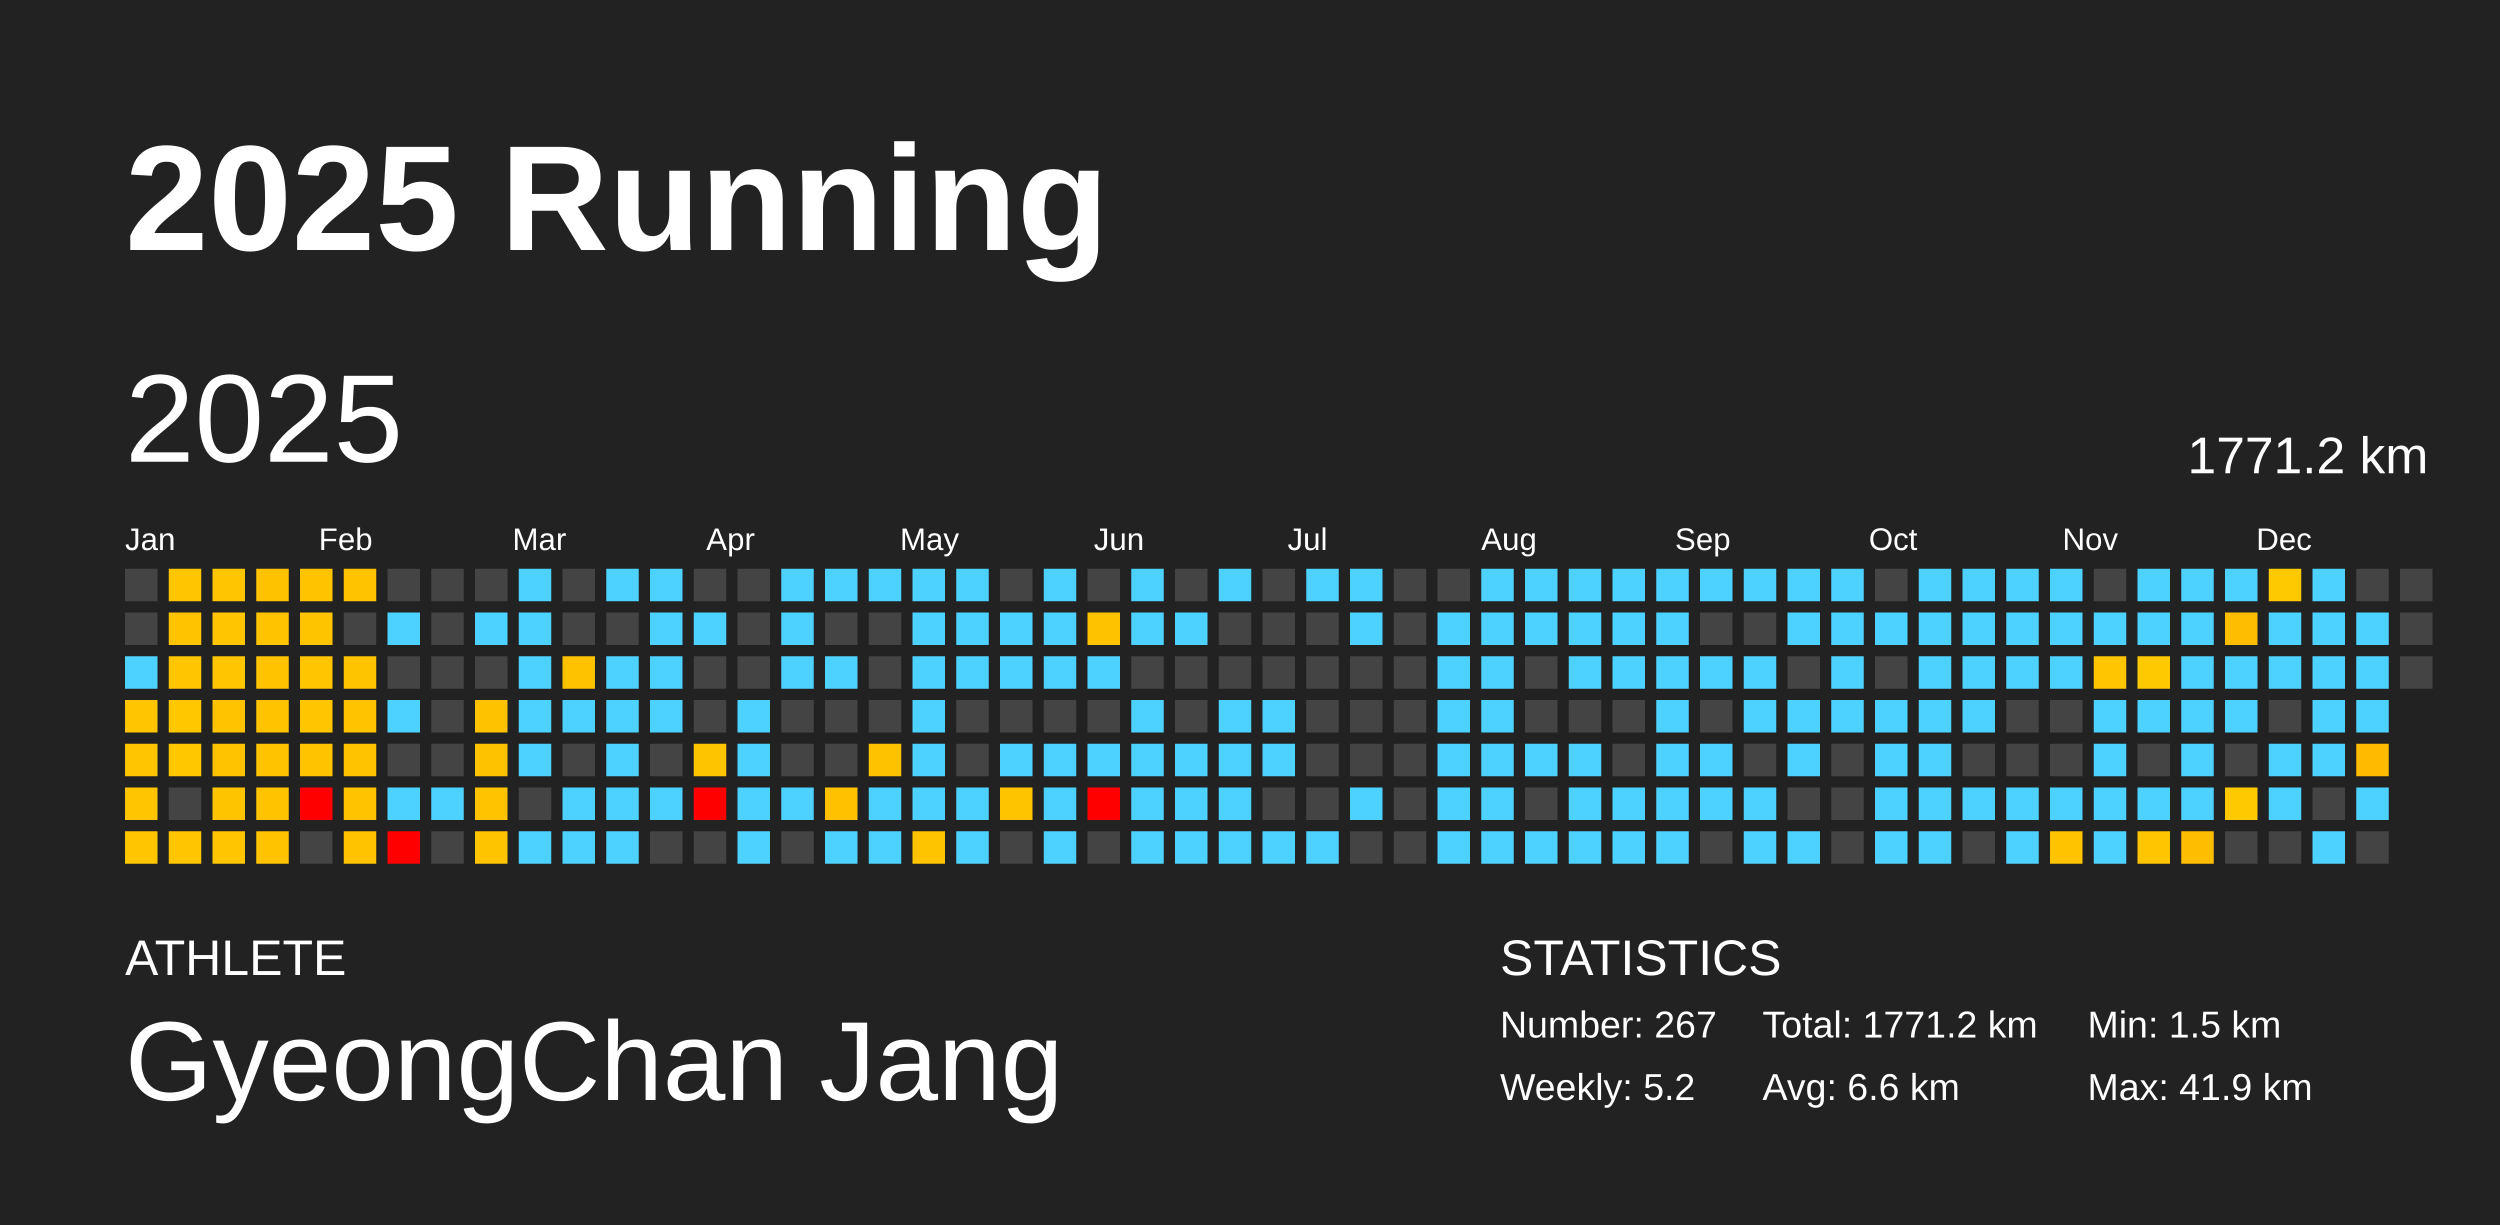
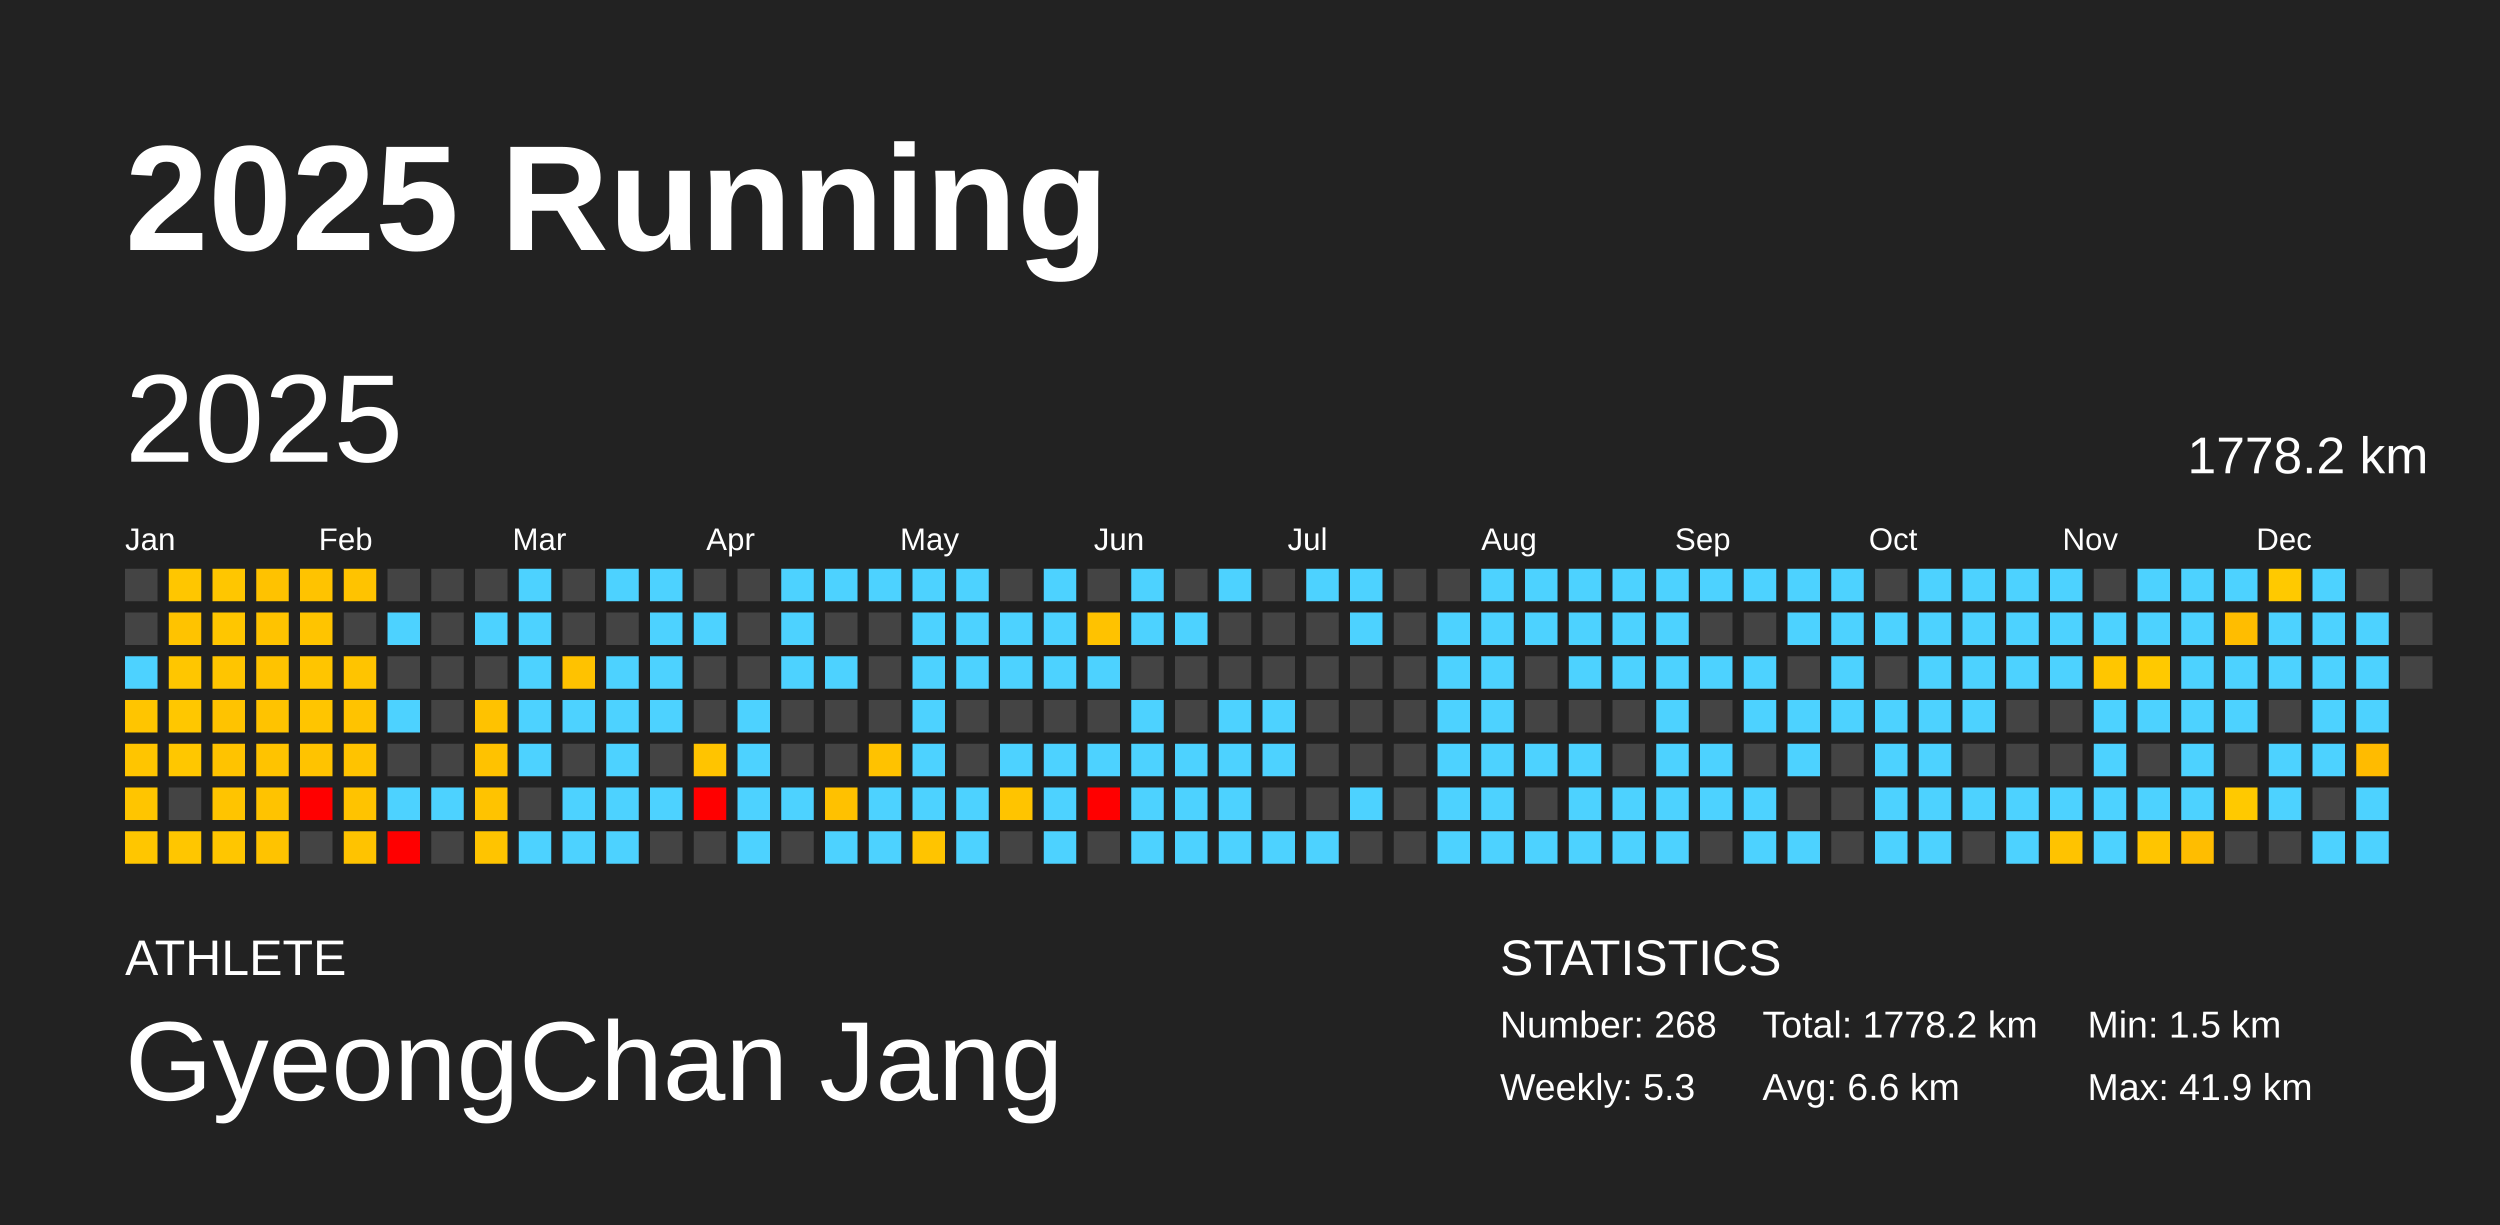
<svg xmlns="http://www.w3.org/2000/svg" baseProfile="full" height="98mm" version="1.1" viewBox="0,0,200,98" width="200mm">
  <defs />
  <rect fill="#222222" height="98" width="200" x="0" y="0" />
  <text fill="#FFFFFF" style="font-size:12px; font-family:Arial; font-weight:bold;" x="10" y="20">2025 Running</text>
  <text fill="#FFFFFF" style="font-size:4px; font-family:Arial" x="10" y="78">ATHLETE</text>
  <text fill="#FFFFFF" style="font-size:9px; font-family:Arial" x="10" y="88">GyeongChan Jang</text>
  <text fill="#FFFFFF" style="font-size:4px; font-family:Arial" x="120" y="78">STATISTICS</text>
-   <text fill="#FFFFFF" style="font-size:3px; font-family:Arial" x="120" y="83">Number: 267</text>
-   <text fill="#FFFFFF" style="font-size:3px; font-family:Arial" x="120" y="88">Weekly: 5.2</text>
-   <text fill="#FFFFFF" style="font-size:3px; font-family:Arial" x="141" y="83">Total: 1771.2 km</text>
+   <text fill="#FFFFFF" style="font-size:3px; font-family:Arial" x="120" y="83">Number: 268</text>
+   <text fill="#FFFFFF" style="font-size:3px; font-family:Arial" x="120" y="88">Weekly: 5.3</text>
+   <text fill="#FFFFFF" style="font-size:3px; font-family:Arial" x="141" y="83">Total: 1778.2 km</text>
  <text fill="#FFFFFF" style="font-size:3px; font-family:Arial" x="141" y="88">Avg: 6.6 km</text>
  <text fill="#FFFFFF" style="font-size:3px; font-family:Arial" x="167" y="83">Min: 1.5 km</text>
  <text fill="#FFFFFF" style="font-size:3px; font-family:Arial" x="167" y="88">Max: 41.9 km</text>
  <text dominant-baseline="hanging" fill="#FFFFFF" style="font-size:10.0px; font-family:Arial;" x="10" y="30">2025</text>
-   <text dominant-baseline="hanging" fill="#FFFFFF" style="font-size:4.125px; font-family:Arial;" x="175" y="35">1771.2 km</text>
+   <text dominant-baseline="hanging" fill="#FFFFFF" style="font-size:4.125px; font-family:Arial;" x="175" y="35">1778.2 km</text>
  <text fill="#FFFFFF" style="font-size:2.5px; font-family:Arial" x="10.0" y="44">Jan</text>
  <text fill="#FFFFFF" style="font-size:2.5px; font-family:Arial" x="25.5" y="44">Feb</text>
  <text fill="#FFFFFF" style="font-size:2.5px; font-family:Arial" x="41.0" y="44">Mar</text>
  <text fill="#FFFFFF" style="font-size:2.5px; font-family:Arial" x="56.5" y="44">Apr</text>
  <text fill="#FFFFFF" style="font-size:2.5px; font-family:Arial" x="72.0" y="44">May</text>
  <text fill="#FFFFFF" style="font-size:2.5px; font-family:Arial" x="87.5" y="44">Jun</text>
  <text fill="#FFFFFF" style="font-size:2.5px; font-family:Arial" x="103.0" y="44">Jul</text>
  <text fill="#FFFFFF" style="font-size:2.5px; font-family:Arial" x="118.5" y="44">Aug</text>
  <text fill="#FFFFFF" style="font-size:2.5px; font-family:Arial" x="134.0" y="44">Sep</text>
  <text fill="#FFFFFF" style="font-size:2.5px; font-family:Arial" x="149.5" y="44">Oct</text>
  <text fill="#FFFFFF" style="font-size:2.5px; font-family:Arial" x="165.0" y="44">Nov</text>
  <text fill="#FFFFFF" style="font-size:2.5px; font-family:Arial" x="180.5" y="44">Dec</text>
  <rect fill="#444444" height="2.6" width="2.6" x="10.0" y="45.5" />
  <rect fill="#444444" height="2.6" width="2.6" x="10.0" y="49.0" />
  <rect fill="#4dd2ff" height="2.6" width="2.6" x="10.0" y="52.5" />
  <rect fill="#ffc500" height="2.6" width="2.6" x="10.0" y="56.0" />
  <rect fill="#ffc500" height="2.6" width="2.6" x="10.0" y="59.5" />
  <rect fill="#ffc500" height="2.6" width="2.6" x="10.0" y="63.0" />
  <rect fill="#ffc600" height="2.6" width="2.6" x="10.0" y="66.5" />
  <rect fill="#ffc600" height="2.6" width="2.6" x="13.5" y="45.5" />
  <rect fill="#ffc300" height="2.6" width="2.6" x="13.5" y="49.0" />
  <rect fill="#ffc600" height="2.6" width="2.6" x="13.5" y="52.5" />
  <rect fill="#ffc700" height="2.6" width="2.6" x="13.5" y="56.0" />
  <rect fill="#ffc700" height="2.6" width="2.6" x="13.5" y="59.5" />
  <rect fill="#444444" height="2.6" width="2.6" x="13.5" y="63.0" />
  <rect fill="#ffc600" height="2.6" width="2.6" x="13.5" y="66.5" />
  <rect fill="#ffc600" height="2.6" width="2.6" x="17.0" y="45.5" />
  <rect fill="#ffc600" height="2.6" width="2.6" x="17.0" y="49.0" />
  <rect fill="#ffc500" height="2.6" width="2.6" x="17.0" y="52.5" />
  <rect fill="#ffc300" height="2.6" width="2.6" x="17.0" y="56.0" />
  <rect fill="#ffc300" height="2.6" width="2.6" x="17.0" y="59.5" />
  <rect fill="#ffc400" height="2.6" width="2.6" x="17.0" y="63.0" />
  <rect fill="#ffc600" height="2.6" width="2.6" x="17.0" y="66.5" />
  <rect fill="#ffc200" height="2.6" width="2.6" x="20.5" y="45.5" />
  <rect fill="#ffc300" height="2.6" width="2.6" x="20.5" y="49.0" />
  <rect fill="#ffc300" height="2.6" width="2.6" x="20.5" y="52.5" />
  <rect fill="#ffc300" height="2.6" width="2.6" x="20.5" y="56.0" />
  <rect fill="#ffc300" height="2.6" width="2.6" x="20.5" y="59.5" />
  <rect fill="#ffc300" height="2.6" width="2.6" x="20.5" y="63.0" />
  <rect fill="#ffc300" height="2.6" width="2.6" x="20.5" y="66.5" />
  <rect fill="#ffc300" height="2.6" width="2.6" x="24.0" y="45.5" />
  <rect fill="#ffc400" height="2.6" width="2.6" x="24.0" y="49.0" />
  <rect fill="#ffc500" height="2.6" width="2.6" x="24.0" y="52.5" />
  <rect fill="#ffc500" height="2.6" width="2.6" x="24.0" y="56.0" />
  <rect fill="#ffc300" height="2.6" width="2.6" x="24.0" y="59.5" />
  <rect fill="red" height="2.6" width="2.6" x="24.0" y="63.0" />
  <rect fill="#444444" height="2.6" width="2.6" x="24.0" y="66.5" />
  <rect fill="#ffc300" height="2.6" width="2.6" x="27.5" y="45.5" />
  <rect fill="#444444" height="2.6" width="2.6" x="27.5" y="49.0" />
  <rect fill="#ffc400" height="2.6" width="2.6" x="27.5" y="52.5" />
  <rect fill="#ffc300" height="2.6" width="2.6" x="27.5" y="56.0" />
  <rect fill="#ffc300" height="2.6" width="2.6" x="27.5" y="59.5" />
  <rect fill="#ffc300" height="2.6" width="2.6" x="27.5" y="63.0" />
  <rect fill="#ffc300" height="2.6" width="2.6" x="27.5" y="66.5" />
  <rect fill="#444444" height="2.6" width="2.6" x="31.0" y="45.5" />
  <rect fill="#4dd2ff" height="2.6" width="2.6" x="31.0" y="49.0" />
  <rect fill="#444444" height="2.6" width="2.6" x="31.0" y="52.5" />
  <rect fill="#4dd2ff" height="2.6" width="2.6" x="31.0" y="56.0" />
  <rect fill="#444444" height="2.6" width="2.6" x="31.0" y="59.5" />
  <rect fill="#4dd2ff" height="2.6" width="2.6" x="31.0" y="63.0" />
  <rect fill="red" height="2.6" width="2.6" x="31.0" y="66.5" />
  <rect fill="#444444" height="2.6" width="2.6" x="34.5" y="45.5" />
  <rect fill="#444444" height="2.6" width="2.6" x="34.5" y="49.0" />
  <rect fill="#444444" height="2.6" width="2.6" x="34.5" y="52.5" />
  <rect fill="#444444" height="2.6" width="2.6" x="34.5" y="56.0" />
  <rect fill="#444444" height="2.6" width="2.6" x="34.5" y="59.5" />
  <rect fill="#4dd2ff" height="2.6" width="2.6" x="34.5" y="63.0" />
  <rect fill="#444444" height="2.6" width="2.6" x="34.5" y="66.5" />
  <rect fill="#444444" height="2.6" width="2.6" x="38.0" y="45.5" />
  <rect fill="#4dd2ff" height="2.6" width="2.6" x="38.0" y="49.0" />
  <rect fill="#444444" height="2.6" width="2.6" x="38.0" y="52.5" />
  <rect fill="#ffc200" height="2.6" width="2.6" x="38.0" y="56.0" />
  <rect fill="#ffc200" height="2.6" width="2.6" x="38.0" y="59.5" />
  <rect fill="#ffc300" height="2.6" width="2.6" x="38.0" y="63.0" />
  <rect fill="#ffc400" height="2.6" width="2.6" x="38.0" y="66.5" />
  <rect fill="#4dd2ff" height="2.6" width="2.6" x="41.5" y="45.5" />
  <rect fill="#4dd2ff" height="2.6" width="2.6" x="41.5" y="49.0" />
  <rect fill="#4dd2ff" height="2.6" width="2.6" x="41.5" y="52.5" />
  <rect fill="#4dd2ff" height="2.6" width="2.6" x="41.5" y="56.0" />
  <rect fill="#4dd2ff" height="2.6" width="2.6" x="41.5" y="59.5" />
  <rect fill="#444444" height="2.6" width="2.6" x="41.5" y="63.0" />
  <rect fill="#4dd2ff" height="2.6" width="2.6" x="41.5" y="66.5" />
  <rect fill="#444444" height="2.6" width="2.6" x="45.0" y="45.5" />
  <rect fill="#444444" height="2.6" width="2.6" x="45.0" y="49.0" />
  <rect fill="#ffc200" height="2.6" width="2.6" x="45.0" y="52.5" />
  <rect fill="#4dd2ff" height="2.6" width="2.6" x="45.0" y="56.0" />
  <rect fill="#444444" height="2.6" width="2.6" x="45.0" y="59.5" />
  <rect fill="#4dd2ff" height="2.6" width="2.6" x="45.0" y="63.0" />
  <rect fill="#4dd2ff" height="2.6" width="2.6" x="45.0" y="66.5" />
  <rect fill="#4dd2ff" height="2.6" width="2.6" x="48.5" y="45.5" />
  <rect fill="#444444" height="2.6" width="2.6" x="48.5" y="49.0" />
  <rect fill="#4dd2ff" height="2.6" width="2.6" x="48.5" y="52.5" />
  <rect fill="#4dd2ff" height="2.6" width="2.6" x="48.5" y="56.0" />
  <rect fill="#4dd2ff" height="2.6" width="2.6" x="48.5" y="59.5" />
  <rect fill="#4dd2ff" height="2.6" width="2.6" x="48.5" y="63.0" />
  <rect fill="#4dd2ff" height="2.6" width="2.6" x="48.5" y="66.5" />
  <rect fill="#4dd2ff" height="2.6" width="2.6" x="52.0" y="45.5" />
  <rect fill="#4dd2ff" height="2.6" width="2.6" x="52.0" y="49.0" />
  <rect fill="#4dd2ff" height="2.6" width="2.6" x="52.0" y="52.5" />
  <rect fill="#4dd2ff" height="2.6" width="2.6" x="52.0" y="56.0" />
  <rect fill="#444444" height="2.6" width="2.6" x="52.0" y="59.5" />
  <rect fill="#4dd2ff" height="2.6" width="2.6" x="52.0" y="63.0" />
  <rect fill="#444444" height="2.6" width="2.6" x="52.0" y="66.5" />
  <rect fill="#444444" height="2.6" width="2.6" x="55.5" y="45.5" />
  <rect fill="#4dd2ff" height="2.6" width="2.6" x="55.5" y="49.0" />
  <rect fill="#444444" height="2.6" width="2.6" x="55.5" y="52.5" />
  <rect fill="#444444" height="2.6" width="2.6" x="55.5" y="56.0" />
  <rect fill="#ffc400" height="2.6" width="2.6" x="55.5" y="59.5" />
  <rect fill="red" height="2.6" width="2.6" x="55.5" y="63.0" />
  <rect fill="#444444" height="2.6" width="2.6" x="55.5" y="66.5" />
  <rect fill="#444444" height="2.6" width="2.6" x="59.0" y="45.5" />
  <rect fill="#444444" height="2.6" width="2.6" x="59.0" y="49.0" />
  <rect fill="#444444" height="2.6" width="2.6" x="59.0" y="52.5" />
  <rect fill="#4dd2ff" height="2.6" width="2.6" x="59.0" y="56.0" />
  <rect fill="#4dd2ff" height="2.6" width="2.6" x="59.0" y="59.5" />
  <rect fill="#4dd2ff" height="2.6" width="2.6" x="59.0" y="63.0" />
  <rect fill="#4dd2ff" height="2.6" width="2.6" x="59.0" y="66.5" />
  <rect fill="#4dd2ff" height="2.6" width="2.6" x="62.5" y="45.5" />
  <rect fill="#4dd2ff" height="2.6" width="2.6" x="62.5" y="49.0" />
  <rect fill="#4dd2ff" height="2.6" width="2.6" x="62.5" y="52.5" />
  <rect fill="#444444" height="2.6" width="2.6" x="62.5" y="56.0" />
  <rect fill="#444444" height="2.6" width="2.6" x="62.5" y="59.5" />
  <rect fill="#4dd2ff" height="2.6" width="2.6" x="62.5" y="63.0" />
  <rect fill="#444444" height="2.6" width="2.6" x="62.5" y="66.5" />
  <rect fill="#4dd2ff" height="2.6" width="2.6" x="66.0" y="45.5" />
  <rect fill="#444444" height="2.6" width="2.6" x="66.0" y="49.0" />
  <rect fill="#4dd2ff" height="2.6" width="2.6" x="66.0" y="52.5" />
  <rect fill="#444444" height="2.6" width="2.6" x="66.0" y="56.0" />
  <rect fill="#444444" height="2.6" width="2.6" x="66.0" y="59.5" />
  <rect fill="#ffc100" height="2.6" width="2.6" x="66.0" y="63.0" />
  <rect fill="#4dd2ff" height="2.6" width="2.6" x="66.0" y="66.5" />
  <rect fill="#4dd2ff" height="2.6" width="2.6" x="69.5" y="45.5" />
  <rect fill="#444444" height="2.6" width="2.6" x="69.5" y="49.0" />
  <rect fill="#444444" height="2.6" width="2.6" x="69.5" y="52.5" />
  <rect fill="#444444" height="2.6" width="2.6" x="69.5" y="56.0" />
  <rect fill="#ffc200" height="2.6" width="2.6" x="69.5" y="59.5" />
  <rect fill="#4dd2ff" height="2.6" width="2.6" x="69.5" y="63.0" />
  <rect fill="#4dd2ff" height="2.6" width="2.6" x="69.5" y="66.5" />
  <rect fill="#4dd2ff" height="2.6" width="2.6" x="73.0" y="45.5" />
  <rect fill="#4dd2ff" height="2.6" width="2.6" x="73.0" y="49.0" />
  <rect fill="#4dd2ff" height="2.6" width="2.6" x="73.0" y="52.5" />
  <rect fill="#4dd2ff" height="2.6" width="2.6" x="73.0" y="56.0" />
  <rect fill="#4dd2ff" height="2.6" width="2.6" x="73.0" y="59.5" />
  <rect fill="#4dd2ff" height="2.6" width="2.6" x="73.0" y="63.0" />
  <rect fill="#ffc400" height="2.6" width="2.6" x="73.0" y="66.5" />
  <rect fill="#4dd2ff" height="2.6" width="2.6" x="76.5" y="45.5" />
  <rect fill="#4dd2ff" height="2.6" width="2.6" x="76.5" y="49.0" />
  <rect fill="#4dd2ff" height="2.6" width="2.6" x="76.5" y="52.5" />
  <rect fill="#444444" height="2.6" width="2.6" x="76.5" y="56.0" />
  <rect fill="#444444" height="2.6" width="2.6" x="76.5" y="59.5" />
  <rect fill="#4dd2ff" height="2.6" width="2.6" x="76.5" y="63.0" />
  <rect fill="#4dd2ff" height="2.6" width="2.6" x="76.5" y="66.5" />
  <rect fill="#444444" height="2.6" width="2.6" x="80.0" y="45.5" />
  <rect fill="#4dd2ff" height="2.6" width="2.6" x="80.0" y="49.0" />
  <rect fill="#4dd2ff" height="2.6" width="2.6" x="80.0" y="52.5" />
  <rect fill="#444444" height="2.6" width="2.6" x="80.0" y="56.0" />
  <rect fill="#4dd2ff" height="2.6" width="2.6" x="80.0" y="59.5" />
  <rect fill="#ffc400" height="2.6" width="2.6" x="80.0" y="63.0" />
  <rect fill="#444444" height="2.6" width="2.6" x="80.0" y="66.5" />
  <rect fill="#4dd2ff" height="2.6" width="2.6" x="83.5" y="45.5" />
  <rect fill="#4dd2ff" height="2.6" width="2.6" x="83.5" y="49.0" />
  <rect fill="#4dd2ff" height="2.6" width="2.6" x="83.5" y="52.5" />
  <rect fill="#444444" height="2.6" width="2.6" x="83.5" y="56.0" />
  <rect fill="#4dd2ff" height="2.6" width="2.6" x="83.5" y="59.5" />
  <rect fill="#4dd2ff" height="2.6" width="2.6" x="83.5" y="63.0" />
  <rect fill="#4dd2ff" height="2.6" width="2.6" x="83.5" y="66.5" />
  <rect fill="#444444" height="2.6" width="2.6" x="87.0" y="45.5" />
  <rect fill="#ffc200" height="2.6" width="2.6" x="87.0" y="49.0" />
  <rect fill="#4dd2ff" height="2.6" width="2.6" x="87.0" y="52.5" />
  <rect fill="#444444" height="2.6" width="2.6" x="87.0" y="56.0" />
  <rect fill="#4dd2ff" height="2.6" width="2.6" x="87.0" y="59.5" />
  <rect fill="red" height="2.6" width="2.6" x="87.0" y="63.0" />
  <rect fill="#444444" height="2.6" width="2.6" x="87.0" y="66.5" />
  <rect fill="#4dd2ff" height="2.6" width="2.6" x="90.5" y="45.5" />
  <rect fill="#4dd2ff" height="2.6" width="2.6" x="90.5" y="49.0" />
  <rect fill="#444444" height="2.6" width="2.6" x="90.5" y="52.5" />
  <rect fill="#4dd2ff" height="2.6" width="2.6" x="90.5" y="56.0" />
  <rect fill="#4dd2ff" height="2.6" width="2.6" x="90.5" y="59.5" />
  <rect fill="#4dd2ff" height="2.6" width="2.6" x="90.5" y="63.0" />
  <rect fill="#4dd2ff" height="2.6" width="2.6" x="90.5" y="66.5" />
  <rect fill="#444444" height="2.6" width="2.6" x="94.0" y="45.5" />
  <rect fill="#4dd2ff" height="2.6" width="2.6" x="94.0" y="49.0" />
  <rect fill="#444444" height="2.6" width="2.6" x="94.0" y="52.5" />
  <rect fill="#444444" height="2.6" width="2.6" x="94.0" y="56.0" />
  <rect fill="#4dd2ff" height="2.6" width="2.6" x="94.0" y="59.5" />
  <rect fill="#4dd2ff" height="2.6" width="2.6" x="94.0" y="63.0" />
  <rect fill="#4dd2ff" height="2.6" width="2.6" x="94.0" y="66.5" />
  <rect fill="#4dd2ff" height="2.6" width="2.6" x="97.5" y="45.5" />
  <rect fill="#444444" height="2.6" width="2.6" x="97.5" y="49.0" />
  <rect fill="#444444" height="2.6" width="2.6" x="97.5" y="52.5" />
  <rect fill="#4dd2ff" height="2.6" width="2.6" x="97.5" y="56.0" />
  <rect fill="#4dd2ff" height="2.6" width="2.6" x="97.5" y="59.5" />
  <rect fill="#4dd2ff" height="2.6" width="2.6" x="97.5" y="63.0" />
  <rect fill="#4dd2ff" height="2.6" width="2.6" x="97.5" y="66.5" />
  <rect fill="#444444" height="2.6" width="2.6" x="101.0" y="45.5" />
  <rect fill="#444444" height="2.6" width="2.6" x="101.0" y="49.0" />
  <rect fill="#444444" height="2.6" width="2.6" x="101.0" y="52.5" />
  <rect fill="#4dd2ff" height="2.6" width="2.6" x="101.0" y="56.0" />
  <rect fill="#4dd2ff" height="2.6" width="2.6" x="101.0" y="59.5" />
  <rect fill="#444444" height="2.6" width="2.6" x="101.0" y="63.0" />
  <rect fill="#4dd2ff" height="2.6" width="2.6" x="101.0" y="66.5" />
  <rect fill="#4dd2ff" height="2.6" width="2.6" x="104.5" y="45.5" />
  <rect fill="#444444" height="2.6" width="2.6" x="104.5" y="49.0" />
  <rect fill="#444444" height="2.6" width="2.6" x="104.5" y="52.5" />
  <rect fill="#444444" height="2.6" width="2.6" x="104.5" y="56.0" />
  <rect fill="#444444" height="2.6" width="2.6" x="104.5" y="59.5" />
  <rect fill="#444444" height="2.6" width="2.6" x="104.5" y="63.0" />
  <rect fill="#4dd2ff" height="2.6" width="2.6" x="104.5" y="66.5" />
  <rect fill="#4dd2ff" height="2.6" width="2.6" x="108.0" y="45.5" />
  <rect fill="#4dd2ff" height="2.6" width="2.6" x="108.0" y="49.0" />
  <rect fill="#444444" height="2.6" width="2.6" x="108.0" y="52.5" />
  <rect fill="#444444" height="2.6" width="2.6" x="108.0" y="56.0" />
  <rect fill="#444444" height="2.6" width="2.6" x="108.0" y="59.5" />
  <rect fill="#4dd2ff" height="2.6" width="2.6" x="108.0" y="63.0" />
  <rect fill="#444444" height="2.6" width="2.6" x="108.0" y="66.5" />
  <rect fill="#444444" height="2.6" width="2.6" x="111.5" y="45.5" />
  <rect fill="#444444" height="2.6" width="2.6" x="111.5" y="49.0" />
  <rect fill="#444444" height="2.6" width="2.6" x="111.5" y="52.5" />
  <rect fill="#444444" height="2.6" width="2.6" x="111.5" y="56.0" />
  <rect fill="#444444" height="2.6" width="2.6" x="111.5" y="59.5" />
  <rect fill="#444444" height="2.6" width="2.6" x="111.5" y="63.0" />
  <rect fill="#444444" height="2.6" width="2.6" x="111.5" y="66.5" />
  <rect fill="#444444" height="2.6" width="2.6" x="115.0" y="45.5" />
  <rect fill="#4dd2ff" height="2.6" width="2.6" x="115.0" y="49.0" />
  <rect fill="#4dd2ff" height="2.6" width="2.6" x="115.0" y="52.5" />
  <rect fill="#4dd2ff" height="2.6" width="2.6" x="115.0" y="56.0" />
  <rect fill="#4dd2ff" height="2.6" width="2.6" x="115.0" y="59.5" />
  <rect fill="#4dd2ff" height="2.6" width="2.6" x="115.0" y="63.0" />
  <rect fill="#4dd2ff" height="2.6" width="2.6" x="115.0" y="66.5" />
  <rect fill="#4dd2ff" height="2.6" width="2.6" x="118.5" y="45.5" />
  <rect fill="#4dd2ff" height="2.6" width="2.6" x="118.5" y="49.0" />
  <rect fill="#4dd2ff" height="2.6" width="2.6" x="118.5" y="52.5" />
  <rect fill="#4dd2ff" height="2.6" width="2.6" x="118.5" y="56.0" />
  <rect fill="#4dd2ff" height="2.6" width="2.6" x="118.5" y="59.5" />
  <rect fill="#4dd2ff" height="2.6" width="2.6" x="118.5" y="63.0" />
  <rect fill="#4dd2ff" height="2.6" width="2.6" x="118.5" y="66.5" />
  <rect fill="#4dd2ff" height="2.6" width="2.6" x="122.0" y="45.5" />
  <rect fill="#4dd2ff" height="2.6" width="2.6" x="122.0" y="49.0" />
  <rect fill="#444444" height="2.6" width="2.6" x="122.0" y="52.5" />
  <rect fill="#444444" height="2.6" width="2.6" x="122.0" y="56.0" />
  <rect fill="#4dd2ff" height="2.6" width="2.6" x="122.0" y="59.5" />
  <rect fill="#444444" height="2.6" width="2.6" x="122.0" y="63.0" />
  <rect fill="#4dd2ff" height="2.6" width="2.6" x="122.0" y="66.5" />
  <rect fill="#4dd2ff" height="2.6" width="2.6" x="125.5" y="45.5" />
  <rect fill="#4dd2ff" height="2.6" width="2.6" x="125.5" y="49.0" />
  <rect fill="#4dd2ff" height="2.6" width="2.6" x="125.5" y="52.5" />
  <rect fill="#444444" height="2.6" width="2.6" x="125.5" y="56.0" />
  <rect fill="#4dd2ff" height="2.6" width="2.6" x="125.5" y="59.5" />
  <rect fill="#4dd2ff" height="2.6" width="2.6" x="125.5" y="63.0" />
  <rect fill="#4dd2ff" height="2.6" width="2.6" x="125.5" y="66.5" />
  <rect fill="#4dd2ff" height="2.6" width="2.6" x="129.0" y="45.5" />
  <rect fill="#4dd2ff" height="2.6" width="2.6" x="129.0" y="49.0" />
  <rect fill="#4dd2ff" height="2.6" width="2.6" x="129.0" y="52.5" />
  <rect fill="#444444" height="2.6" width="2.6" x="129.0" y="56.0" />
  <rect fill="#444444" height="2.6" width="2.6" x="129.0" y="59.5" />
  <rect fill="#4dd2ff" height="2.6" width="2.6" x="129.0" y="63.0" />
  <rect fill="#4dd2ff" height="2.6" width="2.6" x="129.0" y="66.5" />
  <rect fill="#4dd2ff" height="2.6" width="2.6" x="132.5" y="45.5" />
  <rect fill="#4dd2ff" height="2.6" width="2.6" x="132.5" y="49.0" />
  <rect fill="#4dd2ff" height="2.6" width="2.6" x="132.5" y="52.5" />
  <rect fill="#4dd2ff" height="2.6" width="2.6" x="132.5" y="56.0" />
  <rect fill="#4dd2ff" height="2.6" width="2.6" x="132.5" y="59.5" />
  <rect fill="#4dd2ff" height="2.6" width="2.6" x="132.5" y="63.0" />
  <rect fill="#4dd2ff" height="2.6" width="2.6" x="132.5" y="66.5" />
  <rect fill="#4dd2ff" height="2.6" width="2.6" x="136.0" y="45.5" />
  <rect fill="#444444" height="2.6" width="2.6" x="136.0" y="49.0" />
  <rect fill="#4dd2ff" height="2.6" width="2.6" x="136.0" y="52.5" />
  <rect fill="#444444" height="2.6" width="2.6" x="136.0" y="56.0" />
  <rect fill="#4dd2ff" height="2.6" width="2.6" x="136.0" y="59.5" />
  <rect fill="#4dd2ff" height="2.6" width="2.6" x="136.0" y="63.0" />
  <rect fill="#444444" height="2.6" width="2.6" x="136.0" y="66.5" />
  <rect fill="#4dd2ff" height="2.6" width="2.6" x="139.5" y="45.5" />
  <rect fill="#444444" height="2.6" width="2.6" x="139.5" y="49.0" />
  <rect fill="#4dd2ff" height="2.6" width="2.6" x="139.5" y="52.5" />
  <rect fill="#4dd2ff" height="2.6" width="2.6" x="139.5" y="56.0" />
  <rect fill="#444444" height="2.6" width="2.6" x="139.5" y="59.5" />
  <rect fill="#4dd2ff" height="2.6" width="2.6" x="139.5" y="63.0" />
  <rect fill="#4dd2ff" height="2.6" width="2.6" x="139.5" y="66.5" />
  <rect fill="#4dd2ff" height="2.6" width="2.6" x="143.0" y="45.5" />
  <rect fill="#4dd2ff" height="2.6" width="2.6" x="143.0" y="49.0" />
  <rect fill="#444444" height="2.6" width="2.6" x="143.0" y="52.5" />
  <rect fill="#4dd2ff" height="2.6" width="2.6" x="143.0" y="56.0" />
  <rect fill="#4dd2ff" height="2.6" width="2.6" x="143.0" y="59.5" />
  <rect fill="#444444" height="2.6" width="2.6" x="143.0" y="63.0" />
  <rect fill="#4dd2ff" height="2.6" width="2.6" x="143.0" y="66.5" />
  <rect fill="#4dd2ff" height="2.6" width="2.6" x="146.5" y="45.5" />
  <rect fill="#4dd2ff" height="2.6" width="2.6" x="146.5" y="49.0" />
  <rect fill="#4dd2ff" height="2.6" width="2.6" x="146.5" y="52.5" />
  <rect fill="#4dd2ff" height="2.6" width="2.6" x="146.5" y="56.0" />
  <rect fill="#444444" height="2.6" width="2.6" x="146.5" y="59.5" />
  <rect fill="#444444" height="2.6" width="2.6" x="146.5" y="63.0" />
  <rect fill="#444444" height="2.6" width="2.6" x="146.5" y="66.5" />
  <rect fill="#444444" height="2.6" width="2.6" x="150.0" y="45.5" />
  <rect fill="#4dd2ff" height="2.6" width="2.6" x="150.0" y="49.0" />
  <rect fill="#444444" height="2.6" width="2.6" x="150.0" y="52.5" />
  <rect fill="#4dd2ff" height="2.6" width="2.6" x="150.0" y="56.0" />
  <rect fill="#4dd2ff" height="2.6" width="2.6" x="150.0" y="59.5" />
  <rect fill="#4dd2ff" height="2.6" width="2.6" x="150.0" y="63.0" />
  <rect fill="#4dd2ff" height="2.6" width="2.6" x="150.0" y="66.5" />
  <rect fill="#4dd2ff" height="2.6" width="2.6" x="153.5" y="45.5" />
  <rect fill="#4dd2ff" height="2.6" width="2.6" x="153.5" y="49.0" />
  <rect fill="#4dd2ff" height="2.6" width="2.6" x="153.5" y="52.5" />
  <rect fill="#4dd2ff" height="2.6" width="2.6" x="153.5" y="56.0" />
  <rect fill="#4dd2ff" height="2.6" width="2.6" x="153.5" y="59.5" />
  <rect fill="#4dd2ff" height="2.6" width="2.6" x="153.5" y="63.0" />
  <rect fill="#4dd2ff" height="2.6" width="2.6" x="153.5" y="66.5" />
  <rect fill="#4dd2ff" height="2.6" width="2.6" x="157.0" y="45.5" />
  <rect fill="#4dd2ff" height="2.6" width="2.6" x="157.0" y="49.0" />
  <rect fill="#4dd2ff" height="2.6" width="2.6" x="157.0" y="52.5" />
  <rect fill="#4dd2ff" height="2.6" width="2.6" x="157.0" y="56.0" />
  <rect fill="#444444" height="2.6" width="2.6" x="157.0" y="59.5" />
  <rect fill="#4dd2ff" height="2.6" width="2.6" x="157.0" y="63.0" />
  <rect fill="#444444" height="2.6" width="2.6" x="157.0" y="66.5" />
  <rect fill="#4dd2ff" height="2.6" width="2.6" x="160.5" y="45.5" />
  <rect fill="#4dd2ff" height="2.6" width="2.6" x="160.5" y="49.0" />
  <rect fill="#4dd2ff" height="2.6" width="2.6" x="160.5" y="52.5" />
  <rect fill="#444444" height="2.6" width="2.6" x="160.5" y="56.0" />
  <rect fill="#444444" height="2.6" width="2.6" x="160.5" y="59.5" />
  <rect fill="#4dd2ff" height="2.6" width="2.6" x="160.5" y="63.0" />
  <rect fill="#4dd2ff" height="2.6" width="2.6" x="160.5" y="66.5" />
  <rect fill="#4dd2ff" height="2.6" width="2.6" x="164.0" y="45.5" />
  <rect fill="#4dd2ff" height="2.6" width="2.6" x="164.0" y="49.0" />
  <rect fill="#4dd2ff" height="2.6" width="2.6" x="164.0" y="52.5" />
  <rect fill="#444444" height="2.6" width="2.6" x="164.0" y="56.0" />
  <rect fill="#444444" height="2.6" width="2.6" x="164.0" y="59.5" />
  <rect fill="#4dd2ff" height="2.6" width="2.6" x="164.0" y="63.0" />
  <rect fill="#ffc300" height="2.6" width="2.6" x="164.0" y="66.5" />
  <rect fill="#444444" height="2.6" width="2.6" x="167.5" y="45.5" />
  <rect fill="#4dd2ff" height="2.6" width="2.6" x="167.5" y="49.0" />
  <rect fill="#ffc600" height="2.6" width="2.6" x="167.5" y="52.5" />
  <rect fill="#4dd2ff" height="2.6" width="2.6" x="167.5" y="56.0" />
  <rect fill="#4dd2ff" height="2.6" width="2.6" x="167.5" y="59.5" />
  <rect fill="#4dd2ff" height="2.6" width="2.6" x="167.5" y="63.0" />
  <rect fill="#4dd2ff" height="2.6" width="2.6" x="167.5" y="66.5" />
  <rect fill="#4dd2ff" height="2.6" width="2.6" x="171.0" y="45.5" />
  <rect fill="#4dd2ff" height="2.6" width="2.6" x="171.0" y="49.0" />
  <rect fill="#ffc900" height="2.6" width="2.6" x="171.0" y="52.5" />
  <rect fill="#4dd2ff" height="2.6" width="2.6" x="171.0" y="56.0" />
  <rect fill="#444444" height="2.6" width="2.6" x="171.0" y="59.5" />
  <rect fill="#4dd2ff" height="2.6" width="2.6" x="171.0" y="63.0" />
  <rect fill="#ffc500" height="2.6" width="2.6" x="171.0" y="66.5" />
  <rect fill="#4dd2ff" height="2.6" width="2.6" x="174.5" y="45.5" />
  <rect fill="#4dd2ff" height="2.6" width="2.6" x="174.5" y="49.0" />
  <rect fill="#4dd2ff" height="2.6" width="2.6" x="174.5" y="52.5" />
  <rect fill="#4dd2ff" height="2.6" width="2.6" x="174.5" y="56.0" />
  <rect fill="#4dd2ff" height="2.6" width="2.6" x="174.5" y="59.5" />
  <rect fill="#4dd2ff" height="2.6" width="2.6" x="174.5" y="63.0" />
  <rect fill="#ffbd00" height="2.6" width="2.6" x="174.5" y="66.5" />
  <rect fill="#4dd2ff" height="2.6" width="2.6" x="178.0" y="45.5" />
  <rect fill="#ffbd00" height="2.6" width="2.6" x="178.0" y="49.0" />
  <rect fill="#4dd2ff" height="2.6" width="2.6" x="178.0" y="52.5" />
  <rect fill="#4dd2ff" height="2.6" width="2.6" x="178.0" y="56.0" />
  <rect fill="#444444" height="2.6" width="2.6" x="178.0" y="59.5" />
  <rect fill="#ffc900" height="2.6" width="2.6" x="178.0" y="63.0" />
  <rect fill="#444444" height="2.6" width="2.6" x="178.0" y="66.5" />
  <rect fill="#ffc900" height="2.6" width="2.6" x="181.5" y="45.5" />
  <rect fill="#4dd2ff" height="2.6" width="2.6" x="181.5" y="49.0" />
  <rect fill="#4dd2ff" height="2.6" width="2.6" x="181.5" y="52.5" />
  <rect fill="#444444" height="2.6" width="2.6" x="181.5" y="56.0" />
  <rect fill="#4dd2ff" height="2.6" width="2.6" x="181.5" y="59.5" />
  <rect fill="#4dd2ff" height="2.6" width="2.6" x="181.5" y="63.0" />
  <rect fill="#444444" height="2.6" width="2.6" x="181.5" y="66.5" />
  <rect fill="#4dd2ff" height="2.6" width="2.6" x="185.0" y="45.5" />
  <rect fill="#4dd2ff" height="2.6" width="2.6" x="185.0" y="49.0" />
  <rect fill="#4dd2ff" height="2.6" width="2.6" x="185.0" y="52.5" />
  <rect fill="#4dd2ff" height="2.6" width="2.6" x="185.0" y="56.0" />
  <rect fill="#4dd2ff" height="2.6" width="2.6" x="185.0" y="59.5" />
  <rect fill="#444444" height="2.6" width="2.6" x="185.0" y="63.0" />
  <rect fill="#4dd2ff" height="2.6" width="2.6" x="185.0" y="66.5" />
  <rect fill="#444444" height="2.6" width="2.6" x="188.5" y="45.5" />
  <rect fill="#4dd2ff" height="2.6" width="2.6" x="188.5" y="49.0" />
  <rect fill="#4dd2ff" height="2.6" width="2.6" x="188.5" y="52.5" />
  <rect fill="#4dd2ff" height="2.6" width="2.6" x="188.5" y="56.0" />
  <rect fill="#ffbb00" height="2.6" width="2.6" x="188.5" y="59.5" />
  <rect fill="#4dd2ff" height="2.6" width="2.6" x="188.5" y="63.0" />
-   <rect fill="#444444" height="2.6" width="2.6" x="188.5" y="66.5" />
+   <rect fill="#4dd2ff" height="2.6" width="2.6" x="188.5" y="66.5" />
  <rect fill="#444444" height="2.6" width="2.6" x="192.0" y="45.5" />
  <rect fill="#444444" height="2.6" width="2.6" x="192.0" y="49.0" />
  <rect fill="#444444" height="2.6" width="2.6" x="192.0" y="52.5" />
</svg>
